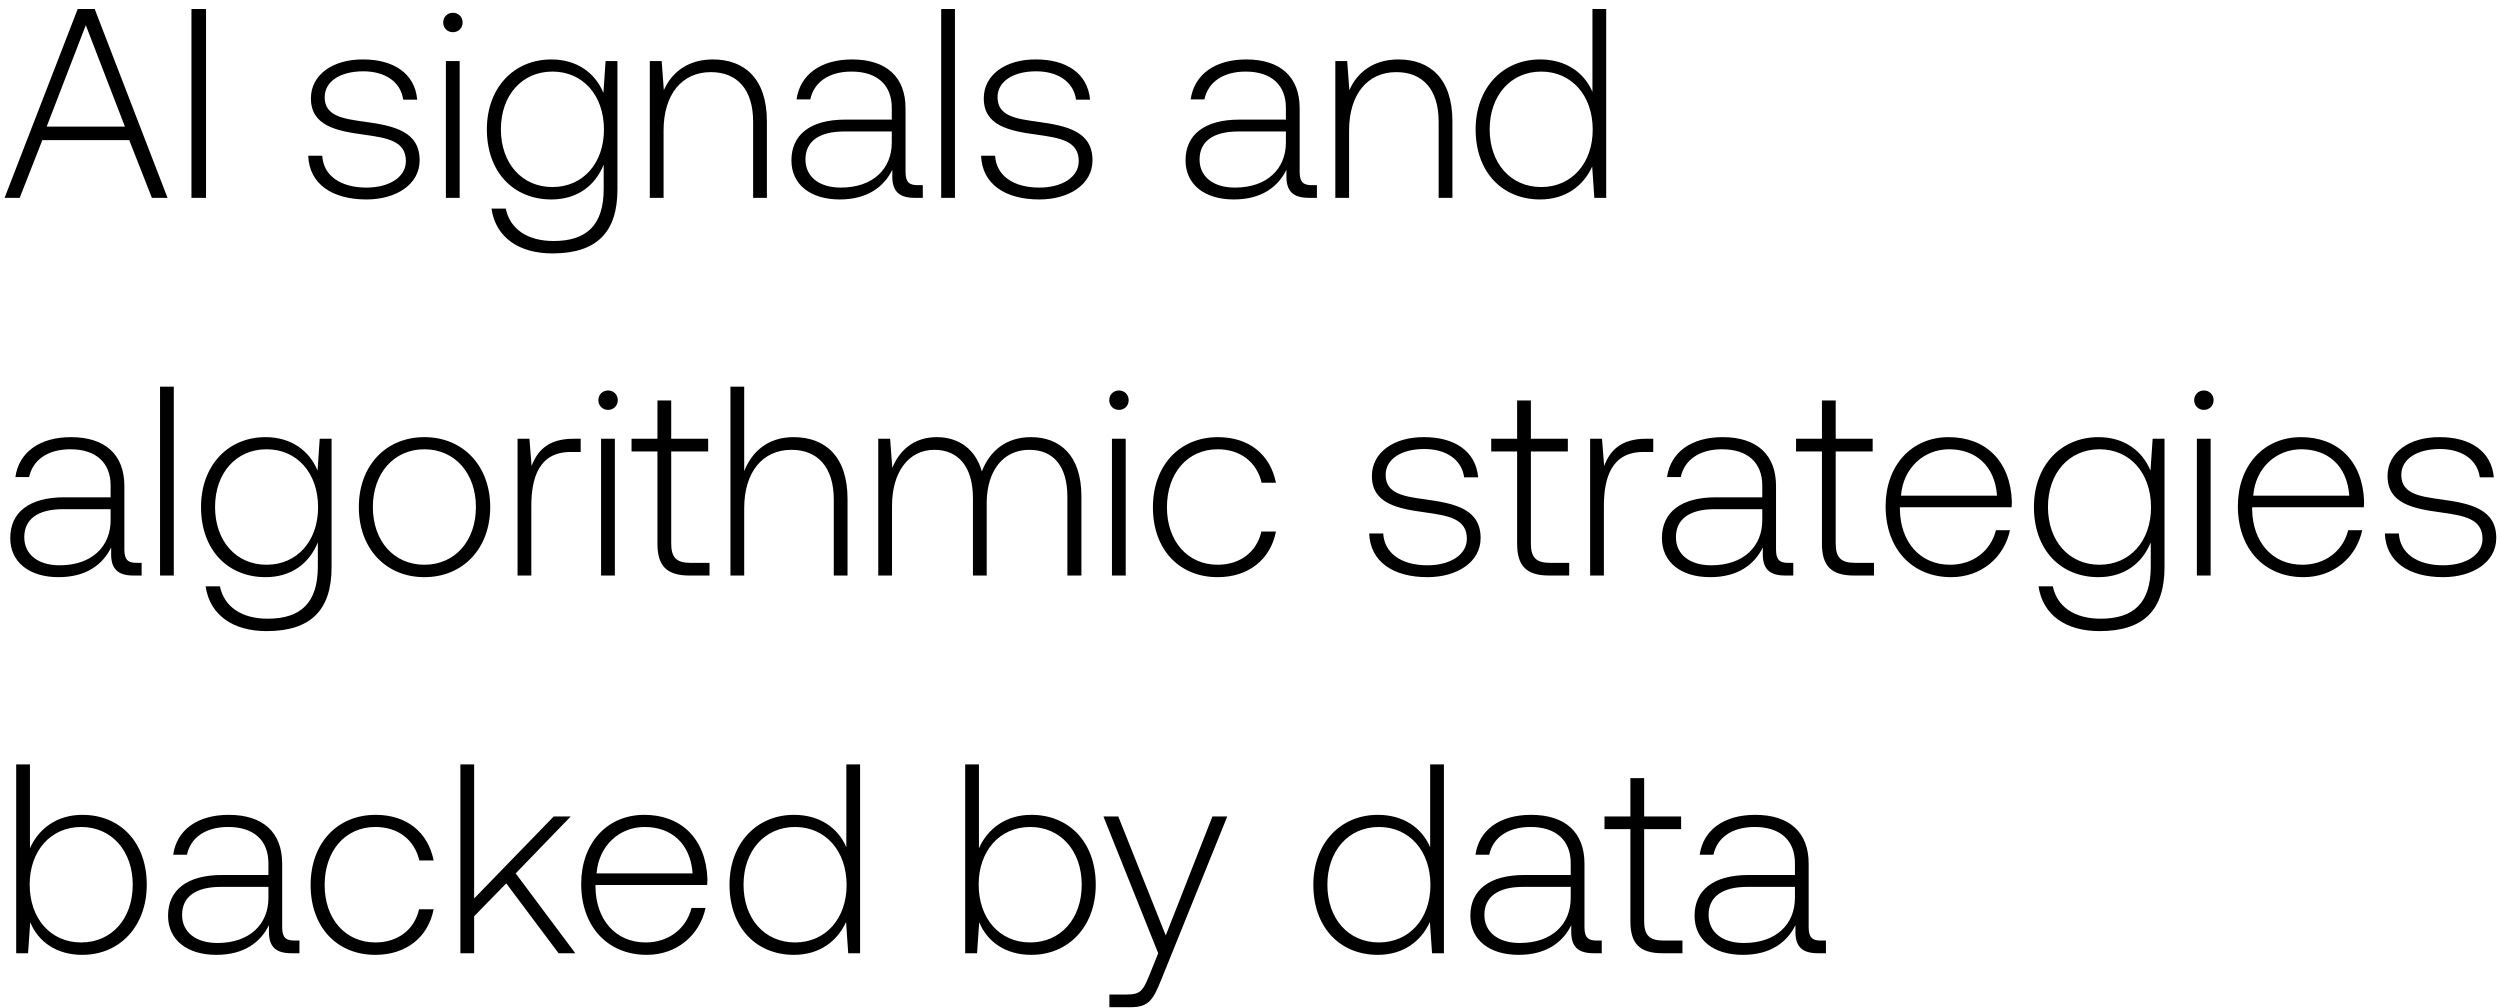
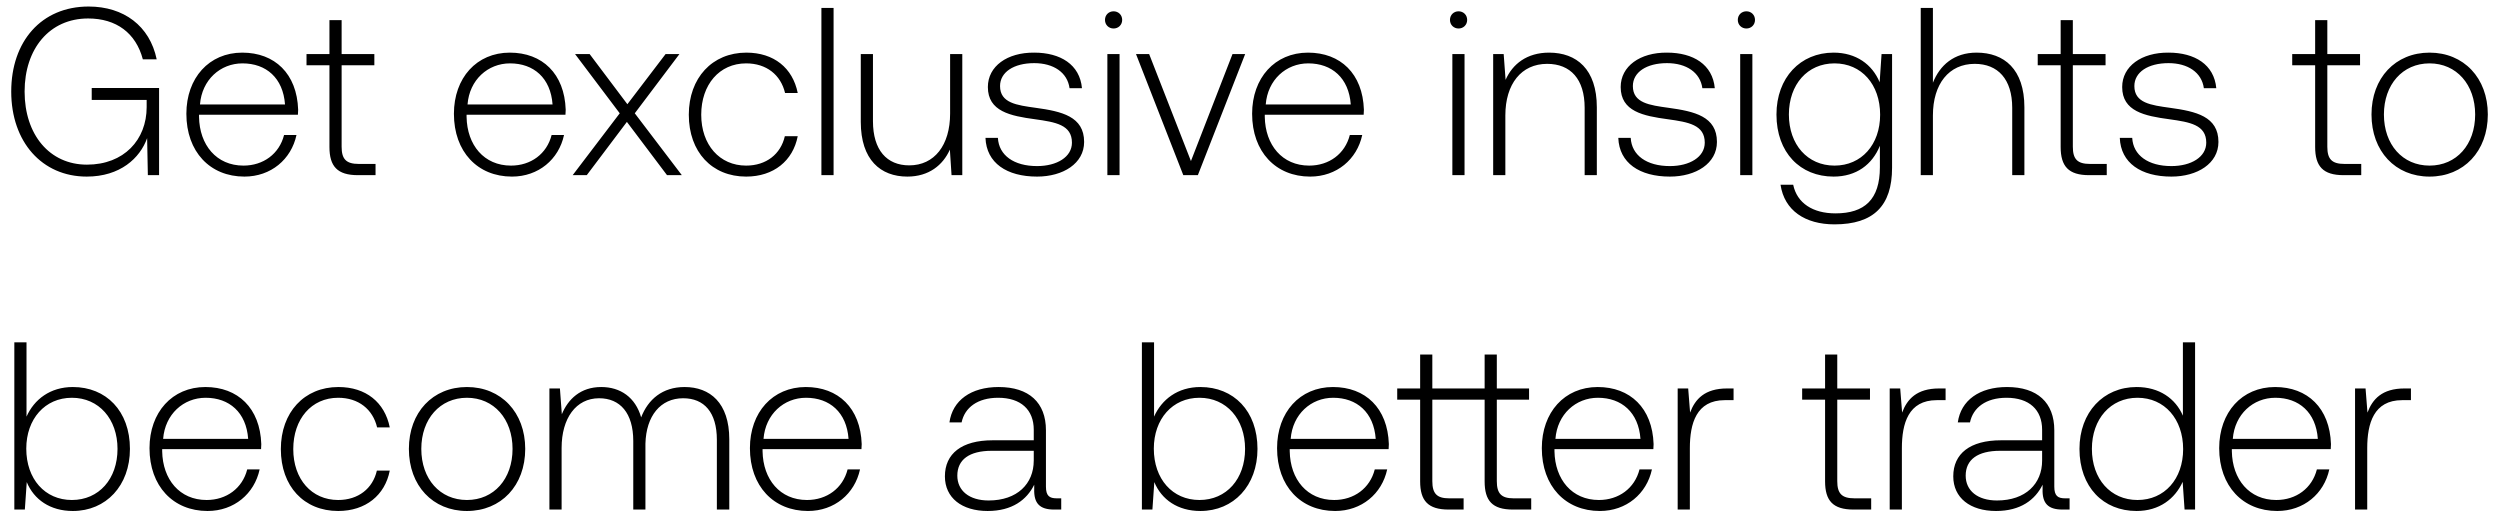
- <svg xmlns="http://www.w3.org/2000/svg" width="139" height="56" viewBox="0 0 139 56" fill="none">
-   <path d="M1.095 11l1.26-3.21h4.83L8.445 11h.87L5.265.5H4.32L.255 11h.84zM4.77 1.4l2.175 5.64h-4.35L4.77 1.4zm5.875 9.6h.81V.5h-.81V11zm6.492-2.34c.06 1.575 1.335 2.43 3.24 2.43 1.635 0 2.955-.825 2.955-2.175 0-1.605-1.41-1.92-3.045-2.145-1.185-.165-2.235-.3-2.235-1.365 0-.87.855-1.44 2.145-1.44 1.215 0 2.085.585 2.22 1.575h.78c-.135-1.485-1.35-2.235-3-2.235-1.695-.015-2.91.855-2.91 2.16 0 1.53 1.41 1.815 2.97 2.025 1.275.18 2.31.345 2.31 1.47 0 .9-.945 1.47-2.19 1.47-1.455 0-2.4-.675-2.46-1.77h-.78zm8.045-6.87c.3 0 .54-.225.54-.54 0-.315-.24-.54-.54-.54-.3 0-.54.225-.54.54 0 .315.24.54.54.54zm-.39 9.21h.765V3.395h-.765V11zm8.758-5.835c-.465-1.125-1.485-1.86-2.895-1.86-2.085 0-3.585 1.575-3.585 3.885 0 2.4 1.5 3.9 3.585 3.9 1.425 0 2.43-.75 2.91-1.935v1.35c0 2.025-.96 2.895-2.79 2.895-1.425 0-2.415-.645-2.655-1.8h-.795c.24 1.62 1.545 2.49 3.39 2.49 2.46 0 3.615-1.17 3.615-3.555v-7.14h-.66l-.12 1.77zM30.715 10.4c-1.695 0-2.865-1.32-2.865-3.21s1.17-3.21 2.865-3.21c1.695 0 2.865 1.32 2.865 3.225 0 1.875-1.17 3.195-2.865 3.195zm8.924-7.095c-1.395 0-2.295.72-2.73 1.71l-.12-1.62h-.66V11h.766V7.25c0-1.98 1.005-3.24 2.624-3.24 1.47 0 2.355.96 2.355 2.76V11h.765V6.74c0-2.4-1.275-3.435-3-3.435zm11.384 6.99c-.45 0-.675-.15-.675-.735V6.02c0-1.74-1.065-2.715-2.97-2.715-1.74 0-2.895.84-3.09 2.22h.765c.195-.93 1.005-1.545 2.295-1.545 1.425 0 2.235.75 2.235 2.01v.66h-2.58c-1.95 0-3 .84-3 2.265 0 1.35 1.065 2.175 2.685 2.175 1.545 0 2.46-.705 2.925-1.65v.27c-.03.9.345 1.29 1.245 1.29h.45v-.705h-.285zm-1.44-2.37c0 1.455-1.035 2.505-2.835 2.505-1.215 0-1.965-.615-1.965-1.56 0-1.005.75-1.56 2.16-1.56h2.64v.615zM52.33 11h.765V.5h-.765V11zm2.218-2.34c.06 1.575 1.335 2.43 3.24 2.43 1.635 0 2.955-.825 2.955-2.175 0-1.605-1.41-1.92-3.045-2.145-1.185-.165-2.235-.3-2.235-1.365 0-.87.855-1.44 2.145-1.44 1.215 0 2.085.585 2.22 1.575h.78c-.135-1.485-1.35-2.235-3-2.235-1.695-.015-2.91.855-2.91 2.16 0 1.53 1.41 1.815 2.97 2.025 1.275.18 2.31.345 2.31 1.47 0 .9-.945 1.47-2.19 1.47-1.455 0-2.4-.675-2.46-1.77h-.78zm18.388 1.635c-.45 0-.675-.15-.675-.735V6.02c0-1.74-1.065-2.715-2.97-2.715-1.74 0-2.895.84-3.09 2.22h.765c.195-.93 1.005-1.545 2.295-1.545 1.425 0 2.235.75 2.235 2.01v.66h-2.58c-1.95 0-3 .84-3 2.265 0 1.35 1.065 2.175 2.685 2.175 1.545 0 2.46-.705 2.925-1.65v.27c-.03.9.345 1.29 1.245 1.29h.45v-.705h-.285zm-1.44-2.37c0 1.455-1.035 2.505-2.835 2.505-1.215 0-1.965-.615-1.965-1.56 0-1.005.75-1.56 2.16-1.56h2.64v.615zm6.258-4.62c-1.395 0-2.295.72-2.73 1.71l-.12-1.62h-.66V11h.765V7.25c0-1.98 1.005-3.24 2.625-3.24 1.47 0 2.355.96 2.355 2.76V11h.765V6.74c0-2.4-1.275-3.435-3-3.435zm10.786 1.8c-.465-1.08-1.485-1.8-2.91-1.8-2.085 0-3.585 1.59-3.585 3.885 0 2.4 1.5 3.9 3.585 3.9 1.425 0 2.415-.765 2.895-1.83l.12 1.74h.66V.5h-.765v4.605zM85.69 10.4c-1.695 0-2.865-1.32-2.865-3.21 0-1.875 1.17-3.21 2.865-3.21 1.695 0 2.865 1.335 2.865 3.225 0 1.875-1.17 3.195-2.865 3.195zM7.59 31.295c-.45 0-.675-.15-.675-.735v-3.54c0-1.74-1.065-2.715-2.97-2.715-1.74 0-2.895.84-3.09 2.22h.765c.195-.93 1.005-1.545 2.295-1.545 1.425 0 2.235.75 2.235 2.01v.66H3.57c-1.95 0-3 .84-3 2.265 0 1.35 1.065 2.175 2.685 2.175 1.545 0 2.46-.705 2.925-1.65v.27c-.03.9.345 1.29 1.245 1.29h.45v-.705H7.59zm-1.44-2.37c0 1.455-1.035 2.505-2.835 2.505-1.215 0-1.965-.615-1.965-1.56 0-1.005.75-1.56 2.16-1.56h2.64v.615zM8.898 32h.765V21.5h-.765V32zm8.759-5.835c-.465-1.125-1.485-1.86-2.896-1.86-2.084 0-3.584 1.575-3.584 3.885 0 2.4 1.5 3.9 3.585 3.9 1.424 0 2.43-.75 2.91-1.935v1.35c0 2.025-.96 2.895-2.79 2.895-1.425 0-2.415-.645-2.655-1.8h-.796c.24 1.62 1.546 2.49 3.39 2.49 2.46 0 3.615-1.17 3.615-3.555v-7.14h-.66l-.12 1.77zM14.822 31.4c-1.695 0-2.865-1.32-2.865-3.21s1.17-3.21 2.864-3.21c1.696 0 2.865 1.32 2.865 3.225 0 1.875-1.17 3.195-2.864 3.195zm8.774.69c2.145 0 3.66-1.59 3.66-3.9 0-2.295-1.515-3.885-3.66-3.885-2.145 0-3.645 1.59-3.645 3.885 0 2.31 1.5 3.9 3.645 3.9zm0-.69c-1.695 0-2.865-1.32-2.865-3.21 0-1.875 1.17-3.21 2.865-3.21 1.695 0 2.865 1.335 2.865 3.21 0 1.89-1.17 3.21-2.865 3.21zm8.285-7.005c-1.41 0-2.01.675-2.325 1.515l-.12-1.515h-.66V32h.765v-3.855c0-1.545.405-3.015 2.19-3.015h.555v-.735h-.405zm1.928-1.605c.3 0 .54-.225.54-.54 0-.315-.24-.54-.54-.54-.3 0-.54.225-.54.54 0 .315.24.54.54.54zM33.42 32h.766v-7.605h-.766V32zm3.134-1.77c0 1.215.495 1.77 1.785 1.77h1.11v-.705h-1.05c-.795 0-1.08-.3-1.08-1.08V25.1h2.055v-.705h-2.055v-2.13h-.765v2.13h-1.44v.705h1.44v5.13zm7.569-5.925c-1.425 0-2.31.795-2.745 1.89V21.5h-.765V32h.765v-3.75c0-1.98 1.005-3.24 2.625-3.24 1.455 0 2.355.96 2.355 2.76V32h.765v-4.26c0-2.4-1.275-3.435-3-3.435zm13.198 0c-1.395 0-2.295.78-2.73 1.905-.36-1.26-1.305-1.905-2.505-1.905-1.305 0-2.085.765-2.475 1.71l-.12-1.62h-.66V32h.765v-3.87c0-1.86.9-3.12 2.355-3.12 1.32 0 2.145.93 2.145 2.685V32h.765v-4.14c.045-1.74.945-2.85 2.37-2.85 1.32 0 2.115.885 2.115 2.61V32h.78v-4.41c0-2.295-1.215-3.285-2.805-3.285zm4.893-1.515c.3 0 .54-.225.54-.54 0-.315-.24-.54-.54-.54-.3 0-.54.225-.54.54 0 .315.24.54.54.54zm-.39 9.21h.765v-7.605h-.765V32zm5.878.09c1.725 0 2.94-.99 3.24-2.535h-.81c-.255 1.125-1.17 1.845-2.43 1.845-1.665 0-2.82-1.305-2.82-3.195s1.14-3.225 2.82-3.225c1.275 0 2.175.72 2.445 1.86h.795c-.315-1.575-1.5-2.535-3.225-2.535-2.145 0-3.615 1.59-3.615 3.9 0 2.34 1.455 3.885 3.6 3.885zm8.425-2.43c.06 1.575 1.335 2.43 3.24 2.43 1.635 0 2.955-.825 2.955-2.175 0-1.605-1.41-1.92-3.045-2.145-1.185-.165-2.235-.3-2.235-1.365 0-.87.855-1.44 2.145-1.44 1.215 0 2.085.585 2.22 1.575h.78c-.135-1.485-1.35-2.235-3-2.235-1.695-.015-2.91.855-2.91 2.16 0 1.53 1.41 1.815 2.97 2.025 1.275.18 2.31.345 2.31 1.47 0 .9-.945 1.47-2.19 1.47-1.455 0-2.4-.675-2.46-1.77h-.78zm8.225.57c0 1.215.495 1.77 1.785 1.77h1.11v-.705h-1.05c-.795 0-1.08-.3-1.08-1.08V25.1h2.055v-.705h-2.055v-2.13h-.765v2.13h-1.44v.705h1.44v5.13zm7.164-5.835c-1.41 0-2.01.675-2.325 1.515l-.12-1.515h-.66V32h.765v-3.855c0-1.545.405-3.015 2.19-3.015h.555v-.735h-.405zm7.906 6.9c-.45 0-.675-.15-.675-.735v-3.54c0-1.74-1.065-2.715-2.97-2.715-1.74 0-2.895.84-3.09 2.22h.765c.195-.93 1.005-1.545 2.295-1.545 1.425 0 2.235.75 2.235 2.01v.66h-2.58c-1.95 0-3 .84-3 2.265 0 1.35 1.065 2.175 2.685 2.175 1.545 0 2.46-.705 2.925-1.65v.27c-.03.9.345 1.29 1.245 1.29h.45v-.705h-.285zm-1.44-2.37c0 1.455-1.035 2.505-2.835 2.505-1.215 0-1.965-.615-1.965-1.56 0-1.005.75-1.56 2.16-1.56h2.64v.615zm3.318 1.305c0 1.215.495 1.77 1.785 1.77h1.11v-.705h-1.05c-.795 0-1.08-.3-1.08-1.08V25.1h2.055v-.705h-2.055v-2.13h-.765v2.13h-1.44v.705h1.44v5.13zm7.185 1.86c1.665 0 2.94-1.08 3.27-2.61h-.78c-.3 1.185-1.305 1.92-2.55 1.92-1.695 0-2.76-1.29-2.79-3.06v-.135h6.21c0-.105.015-.225.015-.315-.075-2.265-1.47-3.585-3.51-3.585-2.085 0-3.51 1.59-3.51 3.84 0 2.385 1.485 3.945 3.645 3.945zm-2.79-4.53c.12-1.545 1.275-2.58 2.67-2.58 1.485 0 2.55.915 2.67 2.58h-5.34zm13.872-1.395c-.465-1.125-1.485-1.86-2.895-1.86-2.085 0-3.585 1.575-3.585 3.885 0 2.4 1.5 3.9 3.585 3.9 1.425 0 2.43-.75 2.91-1.935v1.35c0 2.025-.96 2.895-2.79 2.895-1.425 0-2.415-.645-2.655-1.8h-.795c.24 1.62 1.545 2.49 3.39 2.49 2.46 0 3.615-1.17 3.615-3.555v-7.14h-.66l-.12 1.77zm-2.835 5.235c-1.695 0-2.865-1.32-2.865-3.21s1.17-3.21 2.865-3.21c1.695 0 2.865 1.32 2.865 3.225 0 1.875-1.17 3.195-2.865 3.195zm5.804-8.61c.3 0 .54-.225.54-.54 0-.315-.24-.54-.54-.54-.3 0-.54.225-.54.54 0 .315.24.54.54.54zm-.39 9.21h.765v-7.605h-.765V32zm5.924.09c1.665 0 2.94-1.08 3.27-2.61h-.78c-.3 1.185-1.305 1.92-2.55 1.92-1.695 0-2.76-1.29-2.79-3.06v-.135h6.21c0-.105.015-.225.015-.315-.075-2.265-1.47-3.585-3.51-3.585-2.085 0-3.51 1.59-3.51 3.84 0 2.385 1.485 3.945 3.645 3.945zm-2.79-4.53c.12-1.545 1.275-2.58 2.67-2.58 1.485 0 2.55.915 2.67 2.58h-5.34zm7.317 2.1c.06 1.575 1.335 2.43 3.24 2.43 1.635 0 2.955-.825 2.955-2.175 0-1.605-1.41-1.92-3.045-2.145-1.185-.165-2.235-.3-2.235-1.365 0-.87.855-1.44 2.145-1.44 1.215 0 2.085.585 2.22 1.575h.78c-.135-1.485-1.35-2.235-3-2.235-1.695-.015-2.91.855-2.91 2.16 0 1.53 1.41 1.815 2.97 2.025 1.275.18 2.31.345 2.31 1.47 0 .9-.945 1.47-2.19 1.47-1.455 0-2.4-.675-2.46-1.77h-.78zM4.575 45.305c-1.425 0-2.43.78-2.91 1.86V42.5H.9V53h.66l.12-1.725c.45 1.095 1.47 1.815 2.895 1.815 2.085 0 3.585-1.59 3.585-3.9 0-2.385-1.5-3.885-3.585-3.885zm-.06 7.095c-1.695 0-2.865-1.32-2.865-3.225 0-1.86 1.17-3.195 2.865-3.195 1.695 0 2.865 1.335 2.865 3.21 0 1.89-1.17 3.21-2.865 3.21zm11.85-.105c-.45 0-.676-.15-.676-.735v-3.54c0-1.74-1.065-2.715-2.97-2.715-1.74 0-2.895.84-3.09 2.22h.765c.195-.93 1.005-1.545 2.295-1.545 1.425 0 2.235.75 2.235 2.01v.66h-2.58c-1.95 0-3 .84-3 2.265 0 1.35 1.065 2.175 2.685 2.175 1.545 0 2.46-.705 2.925-1.65v.27c-.03.9.345 1.29 1.245 1.29h.45v-.705h-.285zm-1.44-2.37c0 1.455-1.036 2.505-2.836 2.505-1.215 0-1.965-.615-1.965-1.56 0-1.005.75-1.56 2.16-1.56h2.64v.615zm5.945 3.165c1.725 0 2.94-.99 3.24-2.535h-.81c-.255 1.125-1.17 1.845-2.43 1.845-1.665 0-2.82-1.305-2.82-3.195s1.14-3.225 2.82-3.225c1.275 0 2.175.72 2.445 1.86h.795c-.315-1.575-1.5-2.535-3.225-2.535-2.145 0-3.615 1.59-3.615 3.9 0 2.34 1.455 3.885 3.6 3.885zm4.727-.09h.765v-2.055l1.785-1.83L31.057 53h.93l-3.315-4.44 3.06-3.165h-.945l-4.425 4.56V42.5h-.765V53zm10.362.09c1.665 0 2.94-1.08 3.27-2.61h-.78c-.3 1.185-1.305 1.92-2.55 1.92-1.695 0-2.76-1.29-2.79-3.06v-.135h6.21c0-.105.015-.225.015-.315-.075-2.265-1.47-3.585-3.51-3.585-2.085 0-3.51 1.59-3.51 3.84 0 2.385 1.485 3.945 3.645 3.945zm-2.79-4.53c.12-1.545 1.275-2.58 2.67-2.58 1.485 0 2.55.915 2.67 2.58h-5.34zm13.887-1.455c-.465-1.08-1.485-1.8-2.91-1.8-2.085 0-3.585 1.59-3.585 3.885 0 2.4 1.5 3.9 3.585 3.9 1.425 0 2.415-.765 2.895-1.83l.12 1.74h.66V42.5h-.765v4.605zm-2.85 5.295c-1.695 0-2.865-1.32-2.865-3.21 0-1.875 1.17-3.21 2.865-3.21 1.695 0 2.865 1.335 2.865 3.225 0 1.875-1.17 3.195-2.865 3.195zm13.133-7.095c-1.425 0-2.43.78-2.91 1.86V42.5h-.765V53h.66l.12-1.725c.45 1.095 1.47 1.815 2.895 1.815 2.085 0 3.585-1.59 3.585-3.9 0-2.385-1.5-3.885-3.585-3.885zm-.06 7.095c-1.695 0-2.865-1.32-2.865-3.225 0-1.86 1.17-3.195 2.865-3.195 1.695 0 2.865 1.335 2.865 3.21 0 1.89-1.17 3.21-2.865 3.21zm7.117.6l-.495 1.23c-.345.84-.48 1.065-1.26 1.065h-.96V56h1.17c1.02 0 1.26-.39 1.74-1.59l3.645-9.015h-.825l-2.595 6.615-2.64-6.615h-.825L64.396 53zm15.121-5.895c-.465-1.08-1.485-1.8-2.91-1.8-2.085 0-3.585 1.59-3.585 3.885 0 2.4 1.5 3.9 3.585 3.9 1.425 0 2.415-.765 2.895-1.83l.12 1.74h.66V42.5h-.765v4.605zm-2.85 5.295c-1.695 0-2.865-1.32-2.865-3.21 0-1.875 1.17-3.21 2.865-3.21 1.695 0 2.865 1.335 2.865 3.225 0 1.875-1.17 3.195-2.865 3.195zm12.105-.105c-.45 0-.675-.15-.675-.735v-3.54c0-1.74-1.065-2.715-2.97-2.715-1.74 0-2.895.84-3.09 2.22h.765c.195-.93 1.005-1.545 2.295-1.545 1.425 0 2.235.75 2.235 2.01v.66h-2.58c-1.95 0-3 .84-3 2.265 0 1.35 1.065 2.175 2.685 2.175 1.545 0 2.46-.705 2.925-1.65v.27c-.03.9.345 1.29 1.245 1.29h.45v-.705h-.285zm-1.44-2.37c0 1.455-1.035 2.505-2.835 2.505-1.215 0-1.965-.615-1.965-1.56 0-1.005.75-1.56 2.16-1.56h2.64v.615zm3.318 1.305c0 1.215.495 1.77 1.785 1.77h1.11v-.705h-1.05c-.795 0-1.08-.3-1.08-1.08V46.1h2.055v-.705h-2.055v-2.13h-.765v2.13h-1.44v.705h1.44v5.13zm10.587 1.065c-.45 0-.675-.15-.675-.735v-3.54c0-1.74-1.064-2.715-2.97-2.715-1.74 0-2.894.84-3.09 2.22h.766c.195-.93 1.004-1.545 2.294-1.545 1.425 0 2.236.75 2.236 2.01v.66h-2.58c-1.95 0-3 .84-3 2.265 0 1.35 1.064 2.175 2.684 2.175 1.546 0 2.46-.705 2.925-1.65v.27c-.03.9.345 1.29 1.245 1.29h.45v-.705h-.285zm-1.44-2.37c0 1.455-1.034 2.505-2.834 2.505-1.215 0-1.965-.615-1.965-1.56 0-1.005.75-1.56 2.16-1.56h2.64v.615z" fill="#000" />
+ <svg xmlns="http://www.w3.org/2000/svg" width="157" height="33" viewBox="0 0 157 33" fill="none">
+   <path d="M5.445 11.09c2.1 0 3.345-1.155 3.795-2.415L9.285 11h.705V5.525H5.76v.75h3.45v.45c0 2.055-1.425 3.615-3.75 3.615-2.355 0-3.915-1.89-3.915-4.59 0-2.685 1.56-4.59 3.99-4.59 1.77 0 3 .915 3.435 2.565h.87C9.405 1.625 7.77.41 5.565.41 2.595.41.705 2.6.705 5.75c0 3.165 1.935 5.34 4.74 5.34zm9.904 0c1.665 0 2.94-1.08 3.27-2.61h-.78c-.3 1.185-1.305 1.92-2.55 1.92-1.695 0-2.76-1.29-2.79-3.06v-.135h6.21c0-.105.015-.225.015-.315-.075-2.265-1.47-3.585-3.51-3.585-2.085 0-3.51 1.59-3.51 3.84 0 2.385 1.485 3.945 3.645 3.945zm-2.79-4.53c.12-1.545 1.275-2.58 2.67-2.58 1.485 0 2.55.915 2.67 2.58h-5.34zm8.13 2.67c0 1.215.495 1.77 1.785 1.77h1.11v-.705h-1.05c-.795 0-1.08-.3-1.08-1.08V4.1h2.055v-.705h-2.055v-2.13h-.765v2.13h-1.44V4.1h1.44v5.13zm11.462 1.86c1.665 0 2.94-1.08 3.27-2.61h-.78c-.3 1.185-1.305 1.92-2.55 1.92-1.695 0-2.76-1.29-2.79-3.06v-.135h6.21c0-.105.015-.225.015-.315-.075-2.265-1.47-3.585-3.51-3.585-2.085 0-3.51 1.59-3.51 3.84 0 2.385 1.485 3.945 3.645 3.945zm-2.79-4.53c.12-1.545 1.275-2.58 2.67-2.58 1.485 0 2.55.915 2.67 2.58h-5.34zM35.964 11h.885l2.52-3.345L41.889 11h.93l-2.955-3.885 2.805-3.72h-.87l-2.4 3.15-2.37-3.15h-.915l2.805 3.72L35.964 11zm10.893.09c1.725 0 2.94-.99 3.24-2.535h-.81c-.255 1.125-1.17 1.845-2.43 1.845-1.665 0-2.82-1.305-2.82-3.195s1.14-3.225 2.82-3.225c1.275 0 2.175.72 2.445 1.86h.795c-.315-1.575-1.5-2.535-3.225-2.535-2.145 0-3.615 1.59-3.615 3.9 0 2.34 1.455 3.885 3.6 3.885zm4.727-.09h.765V.5h-.765V11zm8.083-3.87c0 1.995-.99 3.255-2.565 3.255-1.41 0-2.28-.96-2.28-2.775V3.395h-.765v4.26c0 2.385 1.245 3.435 2.925 3.435 1.35 0 2.235-.72 2.67-1.695L59.757 11h.675V3.395h-.765V7.13zm2.221 1.53c.06 1.575 1.335 2.43 3.24 2.43 1.635 0 2.955-.825 2.955-2.175 0-1.605-1.41-1.92-3.045-2.145-1.185-.165-2.235-.3-2.235-1.365 0-.87.855-1.44 2.145-1.44 1.215 0 2.085.585 2.22 1.575h.78c-.135-1.485-1.35-2.235-3-2.235-1.695-.015-2.91.855-2.91 2.16 0 1.53 1.41 1.815 2.97 2.025 1.275.18 2.31.345 2.31 1.47 0 .9-.945 1.47-2.19 1.47-1.455 0-2.4-.675-2.46-1.77h-.78zm8.045-6.87c.3 0 .54-.225.54-.54 0-.315-.24-.54-.54-.54-.3 0-.54.225-.54.54 0 .315.24.54.54.54zm-.39 9.21h.765V3.395h-.765V11zm4.768 0h.915l2.97-7.605h-.795l-2.61 6.72-2.625-6.72h-.825L74.311 11zm7.967.09c1.665 0 2.94-1.08 3.27-2.61h-.78c-.3 1.185-1.305 1.92-2.55 1.92-1.695 0-2.76-1.29-2.79-3.06v-.135h6.21c0-.105.015-.225.015-.315-.075-2.265-1.47-3.585-3.51-3.585-2.085 0-3.51 1.59-3.51 3.84 0 2.385 1.485 3.945 3.645 3.945zm-2.79-4.53c.12-1.545 1.275-2.58 2.67-2.58 1.485 0 2.55.915 2.67 2.58h-5.34zm12.11-4.77c.3 0 .54-.225.54-.54 0-.315-.24-.54-.54-.54-.3 0-.54.225-.54.54 0 .315.24.54.54.54zm-.39 9.21h.765V3.395h-.765V11zm6.073-7.695c-1.395 0-2.295.72-2.73 1.71l-.12-1.62h-.66V11h.765V7.25c0-1.98 1.005-3.24 2.625-3.24 1.47 0 2.355.96 2.355 2.76V11h.765V6.74c0-2.4-1.275-3.435-3-3.435zm4.348 5.355c.06 1.575 1.335 2.43 3.24 2.43 1.635 0 2.955-.825 2.955-2.175 0-1.605-1.41-1.92-3.045-2.145-1.185-.165-2.235-.3-2.235-1.365 0-.87.855-1.44 2.145-1.44 1.215 0 2.085.585 2.22 1.575h.78c-.135-1.485-1.35-2.235-3-2.235-1.695-.015-2.91.855-2.91 2.16 0 1.53 1.41 1.815 2.97 2.025 1.275.18 2.31.345 2.31 1.47 0 .9-.945 1.47-2.19 1.47-1.455 0-2.4-.675-2.46-1.77h-.78zm8.045-6.87c.3 0 .54-.225.54-.54 0-.315-.24-.54-.54-.54-.3 0-.54.225-.54.54 0 .315.24.54.54.54zm-.39 9.21h.765V3.395h-.765V11zm8.758-5.835c-.465-1.125-1.485-1.86-2.895-1.86-2.085 0-3.585 1.575-3.585 3.885 0 2.4 1.5 3.9 3.585 3.9 1.425 0 2.43-.75 2.91-1.935v1.35c0 2.025-.96 2.895-2.79 2.895-1.425 0-2.415-.645-2.655-1.8h-.795c.24 1.62 1.545 2.49 3.39 2.49 2.46 0 3.615-1.17 3.615-3.555v-7.14h-.66l-.12 1.77zm-2.835 5.235c-1.695 0-2.865-1.32-2.865-3.21s1.17-3.21 2.865-3.21c1.695 0 2.865 1.32 2.865 3.225 0 1.875-1.17 3.195-2.865 3.195zm8.925-7.095c-1.425 0-2.31.795-2.745 1.89V.5h-.765V11h.765V7.25c0-1.98 1.005-3.24 2.625-3.24 1.455 0 2.355.96 2.355 2.76V11h.765V6.74c0-2.4-1.275-3.435-3-3.435zm5.277 5.925c0 1.215.495 1.77 1.785 1.77h1.11v-.705h-1.05c-.795 0-1.08-.3-1.08-1.08V4.1h2.055v-.705h-2.055v-2.13h-.765v2.13h-1.44V4.1h1.44v5.13zm3.714-.57c.06 1.575 1.335 2.43 3.24 2.43 1.635 0 2.955-.825 2.955-2.175 0-1.605-1.41-1.92-3.045-2.145-1.185-.165-2.235-.3-2.235-1.365 0-.87.855-1.44 2.145-1.44 1.215 0 2.085.585 2.22 1.575h.78c-.135-1.485-1.35-2.235-3-2.235-1.695-.015-2.91.855-2.91 2.16 0 1.53 1.41 1.815 2.97 2.025 1.275.18 2.31.345 2.31 1.47 0 .9-.945 1.47-2.19 1.47-1.455 0-2.4-.675-2.46-1.77h-.78zm12.268.57c0 1.215.495 1.77 1.785 1.77h1.11v-.705h-1.05c-.795 0-1.08-.3-1.08-1.08V4.1h2.055v-.705h-2.055v-2.13h-.765v2.13h-1.44V4.1h1.44v5.13zm7.184 1.86c2.145 0 3.66-1.59 3.66-3.9 0-2.295-1.515-3.885-3.66-3.885-2.145 0-3.645 1.59-3.645 3.885 0 2.31 1.5 3.9 3.645 3.9zm0-.69c-1.695 0-2.865-1.32-2.865-3.21 0-1.875 1.17-3.21 2.865-3.21 1.695 0 2.865 1.335 2.865 3.21 0 1.89-1.17 3.21-2.865 3.21zm-148 13.905c-1.425 0-2.43.78-2.91 1.86V21.5H.9V32h.66l.12-1.725c.45 1.095 1.47 1.815 2.895 1.815 2.085 0 3.585-1.59 3.585-3.9 0-2.385-1.5-3.885-3.585-3.885zm-.06 7.095c-1.695 0-2.865-1.32-2.865-3.225 0-1.86 1.17-3.195 2.865-3.195 1.695 0 2.865 1.335 2.865 3.21 0 1.89-1.17 3.21-2.865 3.21zm8.52.69c1.664 0 2.94-1.08 3.27-2.61h-.78c-.3 1.185-1.306 1.92-2.55 1.92-1.696 0-2.76-1.29-2.79-3.06v-.135h6.21c0-.105.014-.225.014-.315-.075-2.265-1.47-3.585-3.51-3.585-2.085 0-3.51 1.59-3.51 3.84 0 2.385 1.485 3.945 3.645 3.945zm-2.79-4.53c.12-1.545 1.274-2.58 2.67-2.58 1.484 0 2.55.915 2.67 2.58h-5.34zm10.992 4.53c1.725 0 2.94-.99 3.24-2.535h-.81c-.256 1.125-1.17 1.845-2.43 1.845-1.665 0-2.82-1.305-2.82-3.195s1.14-3.225 2.82-3.225c1.275 0 2.175.72 2.445 1.86h.795c-.316-1.575-1.5-2.535-3.226-2.535-2.145 0-3.614 1.59-3.614 3.9 0 2.34 1.454 3.885 3.6 3.885zm8.087 0c2.144 0 3.66-1.59 3.66-3.9 0-2.295-1.516-3.885-3.66-3.885-2.146 0-3.646 1.59-3.646 3.885 0 2.31 1.5 3.9 3.645 3.9zm0-.69c-1.696 0-2.866-1.32-2.866-3.21 0-1.875 1.17-3.21 2.866-3.21 1.694 0 2.864 1.335 2.864 3.21 0 1.89-1.17 3.21-2.865 3.21zm13.67-7.095c-1.395 0-2.295.78-2.73 1.905-.36-1.26-1.306-1.905-2.506-1.905-1.305 0-2.085.765-2.475 1.71l-.12-1.62h-.66V32h.766v-3.87c0-1.86.9-3.12 2.355-3.12 1.32 0 2.145.93 2.145 2.685V32h.764v-4.14c.045-1.74.945-2.85 2.37-2.85 1.32 0 2.116.885 2.116 2.61V32h.78v-4.41c0-2.295-1.215-3.285-2.806-3.285zm7.745 7.785c1.666 0 2.94-1.08 3.27-2.61h-.78c-.3 1.185-1.304 1.92-2.55 1.92-1.695 0-2.76-1.29-2.79-3.06v-.135h6.21c0-.105.016-.225.016-.315-.076-2.265-1.47-3.585-3.51-3.585-2.085 0-3.51 1.59-3.51 3.84 0 2.385 1.485 3.945 3.645 3.945zm-2.79-4.53c.12-1.545 1.276-2.58 2.67-2.58 1.486 0 2.55.915 2.67 2.58h-5.34zm18.41 3.735c-.45 0-.674-.15-.674-.735v-3.54c0-1.74-1.066-2.715-2.97-2.715-1.74 0-2.896.84-3.09 2.22h.764c.195-.93 1.005-1.545 2.295-1.545 1.425 0 2.236.75 2.236 2.01v.66h-2.58c-1.95 0-3 .84-3 2.265 0 1.35 1.064 2.175 2.684 2.175 1.545 0 2.46-.705 2.925-1.65v.27c-.03.9.346 1.29 1.246 1.29h.45v-.705h-.285zm-1.44-2.37c0 1.455-1.034 2.505-2.834 2.505-1.215 0-1.965-.615-1.965-1.56 0-1.005.75-1.56 2.16-1.56h2.64v.615zm10.466-4.62c-1.425 0-2.43.78-2.91 1.86V21.5h-.764V32h.66l.12-1.725c.45 1.095 1.47 1.815 2.894 1.815 2.085 0 3.585-1.59 3.585-3.9 0-2.385-1.5-3.885-3.585-3.885zm-.06 7.095c-1.695 0-2.865-1.32-2.865-3.225 0-1.86 1.17-3.195 2.866-3.195 1.695 0 2.865 1.335 2.865 3.21 0 1.89-1.17 3.21-2.865 3.21zm8.52.69c1.665 0 2.94-1.08 3.27-2.61h-.78c-.3 1.185-1.305 1.92-2.55 1.92-1.695 0-2.76-1.29-2.79-3.06v-.135h6.21c0-.105.015-.225.015-.315-.075-2.265-1.47-3.585-3.51-3.585-2.085 0-3.51 1.59-3.51 3.84 0 2.385 1.485 3.945 3.645 3.945zm-2.79-4.53c.12-1.545 1.275-2.58 2.67-2.58 1.485 0 2.55.915 2.67 2.58h-5.34zm13.995 3.735c-.765 0-1.05-.3-1.05-1.08V25.1h2.025v-.705H94v-2.13h-.765v2.13H89.95v-2.13h-.765v2.13h-1.44v.705h1.44v5.13c0 1.215.495 1.77 1.785 1.77h.945v-.705H91c-.765 0-1.05-.3-1.05-1.08V25.1h3.285v5.13c0 1.215.48 1.77 1.77 1.77h1.155v-.705h-1.11zm5.421.795c1.665 0 2.94-1.08 3.27-2.61h-.78c-.3 1.185-1.305 1.92-2.55 1.92-1.695 0-2.76-1.29-2.79-3.06v-.135h6.21c0-.105.015-.225.015-.315-.075-2.265-1.47-3.585-3.51-3.585-2.085 0-3.51 1.59-3.51 3.84 0 2.385 1.485 3.945 3.645 3.945zm-2.79-4.53c.12-1.545 1.275-2.58 2.67-2.58 1.485 0 2.55.915 2.67 2.58h-5.34zm10.782-3.165c-1.41 0-2.01.675-2.325 1.515l-.12-1.515h-.66V32h.765v-3.855c0-1.545.405-3.015 2.19-3.015h.555v-.735h-.405zm6.152 5.835c0 1.215.495 1.77 1.785 1.77h1.11v-.705h-1.05c-.795 0-1.08-.3-1.08-1.08V25.1h2.055v-.705h-2.055v-2.13h-.765v2.13h-1.44v.705h1.44v5.13zm7.163-5.835c-1.41 0-2.01.675-2.325 1.515l-.12-1.515h-.66V32h.765v-3.855c0-1.545.405-3.015 2.19-3.015h.555v-.735h-.405zm7.907 6.9c-.45 0-.675-.15-.675-.735v-3.54c0-1.74-1.065-2.715-2.97-2.715-1.74 0-2.895.84-3.09 2.22h.765c.195-.93 1.005-1.545 2.295-1.545 1.425 0 2.235.75 2.235 2.01v.66h-2.58c-1.95 0-3 .84-3 2.265 0 1.35 1.065 2.175 2.685 2.175 1.545 0 2.46-.705 2.925-1.65v.27c-.03.9.345 1.29 1.245 1.29h.45v-.705h-.285zm-1.44-2.37c0 1.455-1.035 2.505-2.835 2.505-1.215 0-1.965-.615-1.965-1.56 0-1.005.75-1.56 2.16-1.56h2.64v.615zm8.841-2.82c-.465-1.08-1.485-1.8-2.91-1.8-2.085 0-3.585 1.59-3.585 3.885 0 2.4 1.5 3.9 3.585 3.9 1.425 0 2.415-.765 2.895-1.83l.12 1.74h.66V21.5h-.765v4.605zm-2.85 5.295c-1.695 0-2.865-1.32-2.865-3.21 0-1.875 1.17-3.21 2.865-3.21 1.695 0 2.865 1.335 2.865 3.225 0 1.875-1.17 3.195-2.865 3.195zm8.774.69c1.665 0 2.94-1.08 3.27-2.61h-.78c-.3 1.185-1.305 1.92-2.55 1.92-1.695 0-2.76-1.29-2.79-3.06v-.135h6.21c0-.105.015-.225.015-.315-.075-2.265-1.47-3.585-3.51-3.585-2.085 0-3.51 1.59-3.51 3.84 0 2.385 1.485 3.945 3.645 3.945zm-2.79-4.53c.12-1.545 1.275-2.58 2.67-2.58 1.485 0 2.55.915 2.67 2.58h-5.34zm10.782-3.165c-1.41 0-2.01.675-2.325 1.515l-.12-1.515h-.66V32h.765v-3.855c0-1.545.405-3.015 2.19-3.015h.555v-.735h-.405z" fill="#000" />
</svg>
